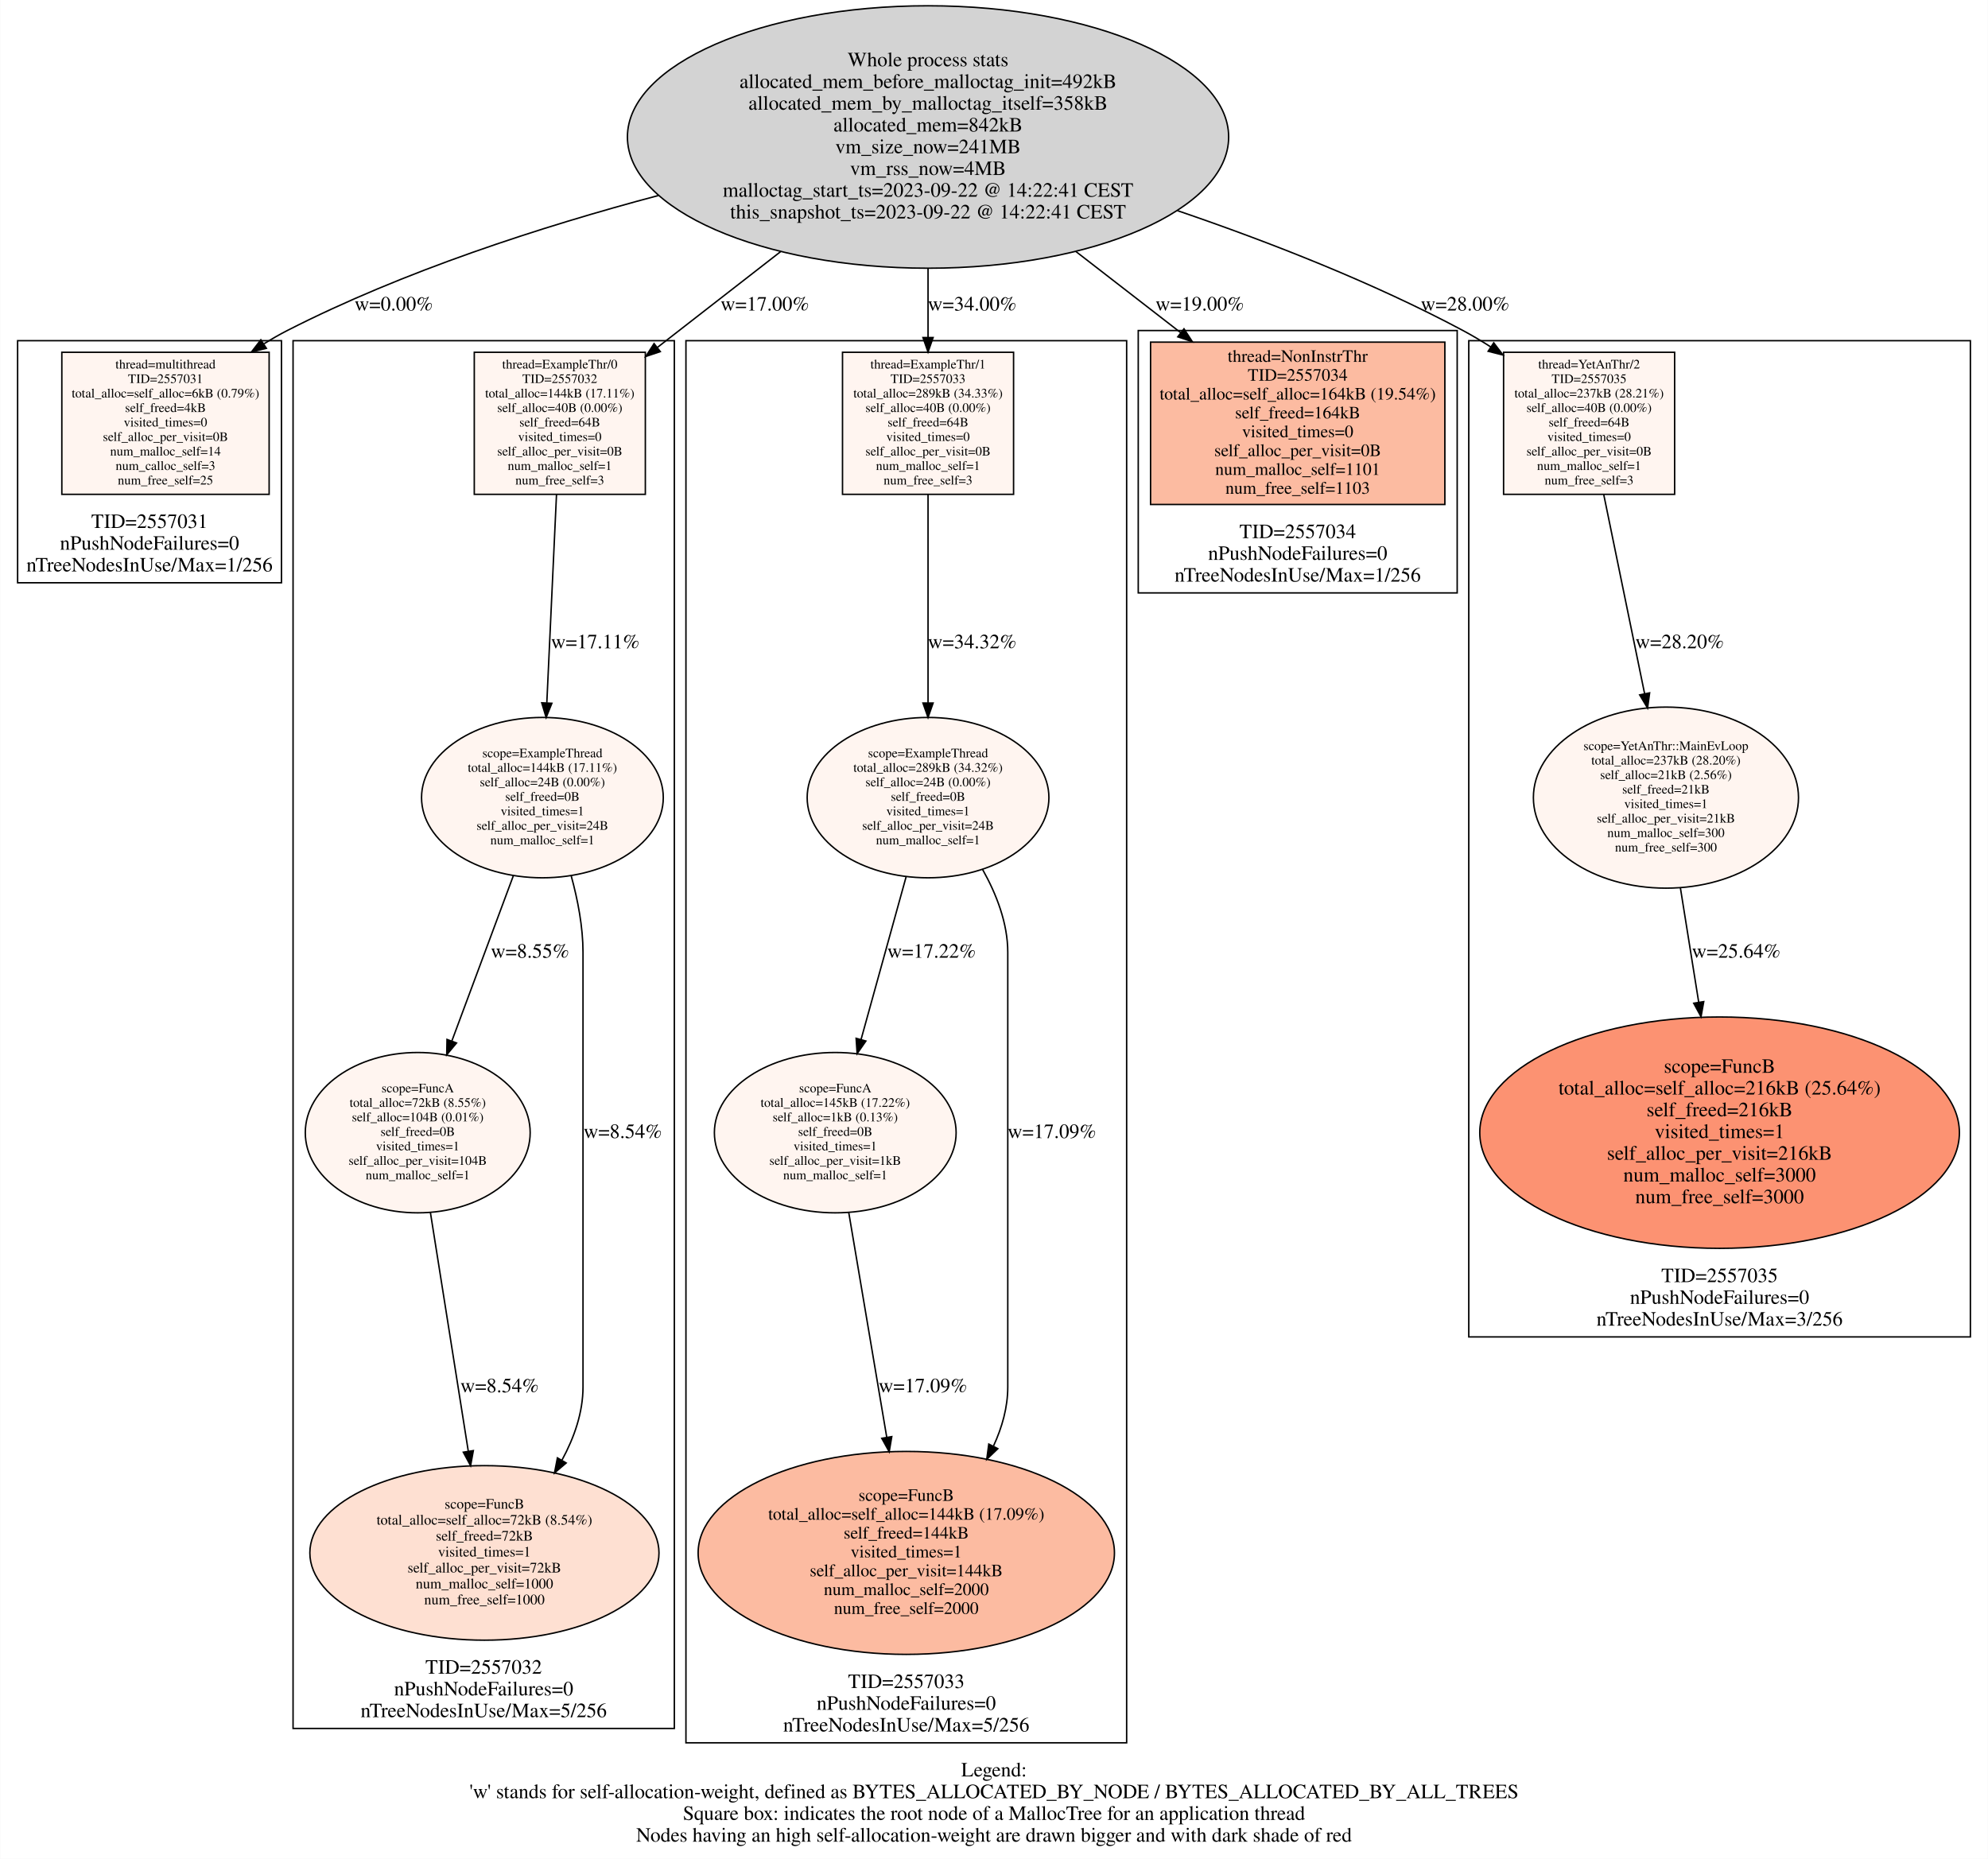
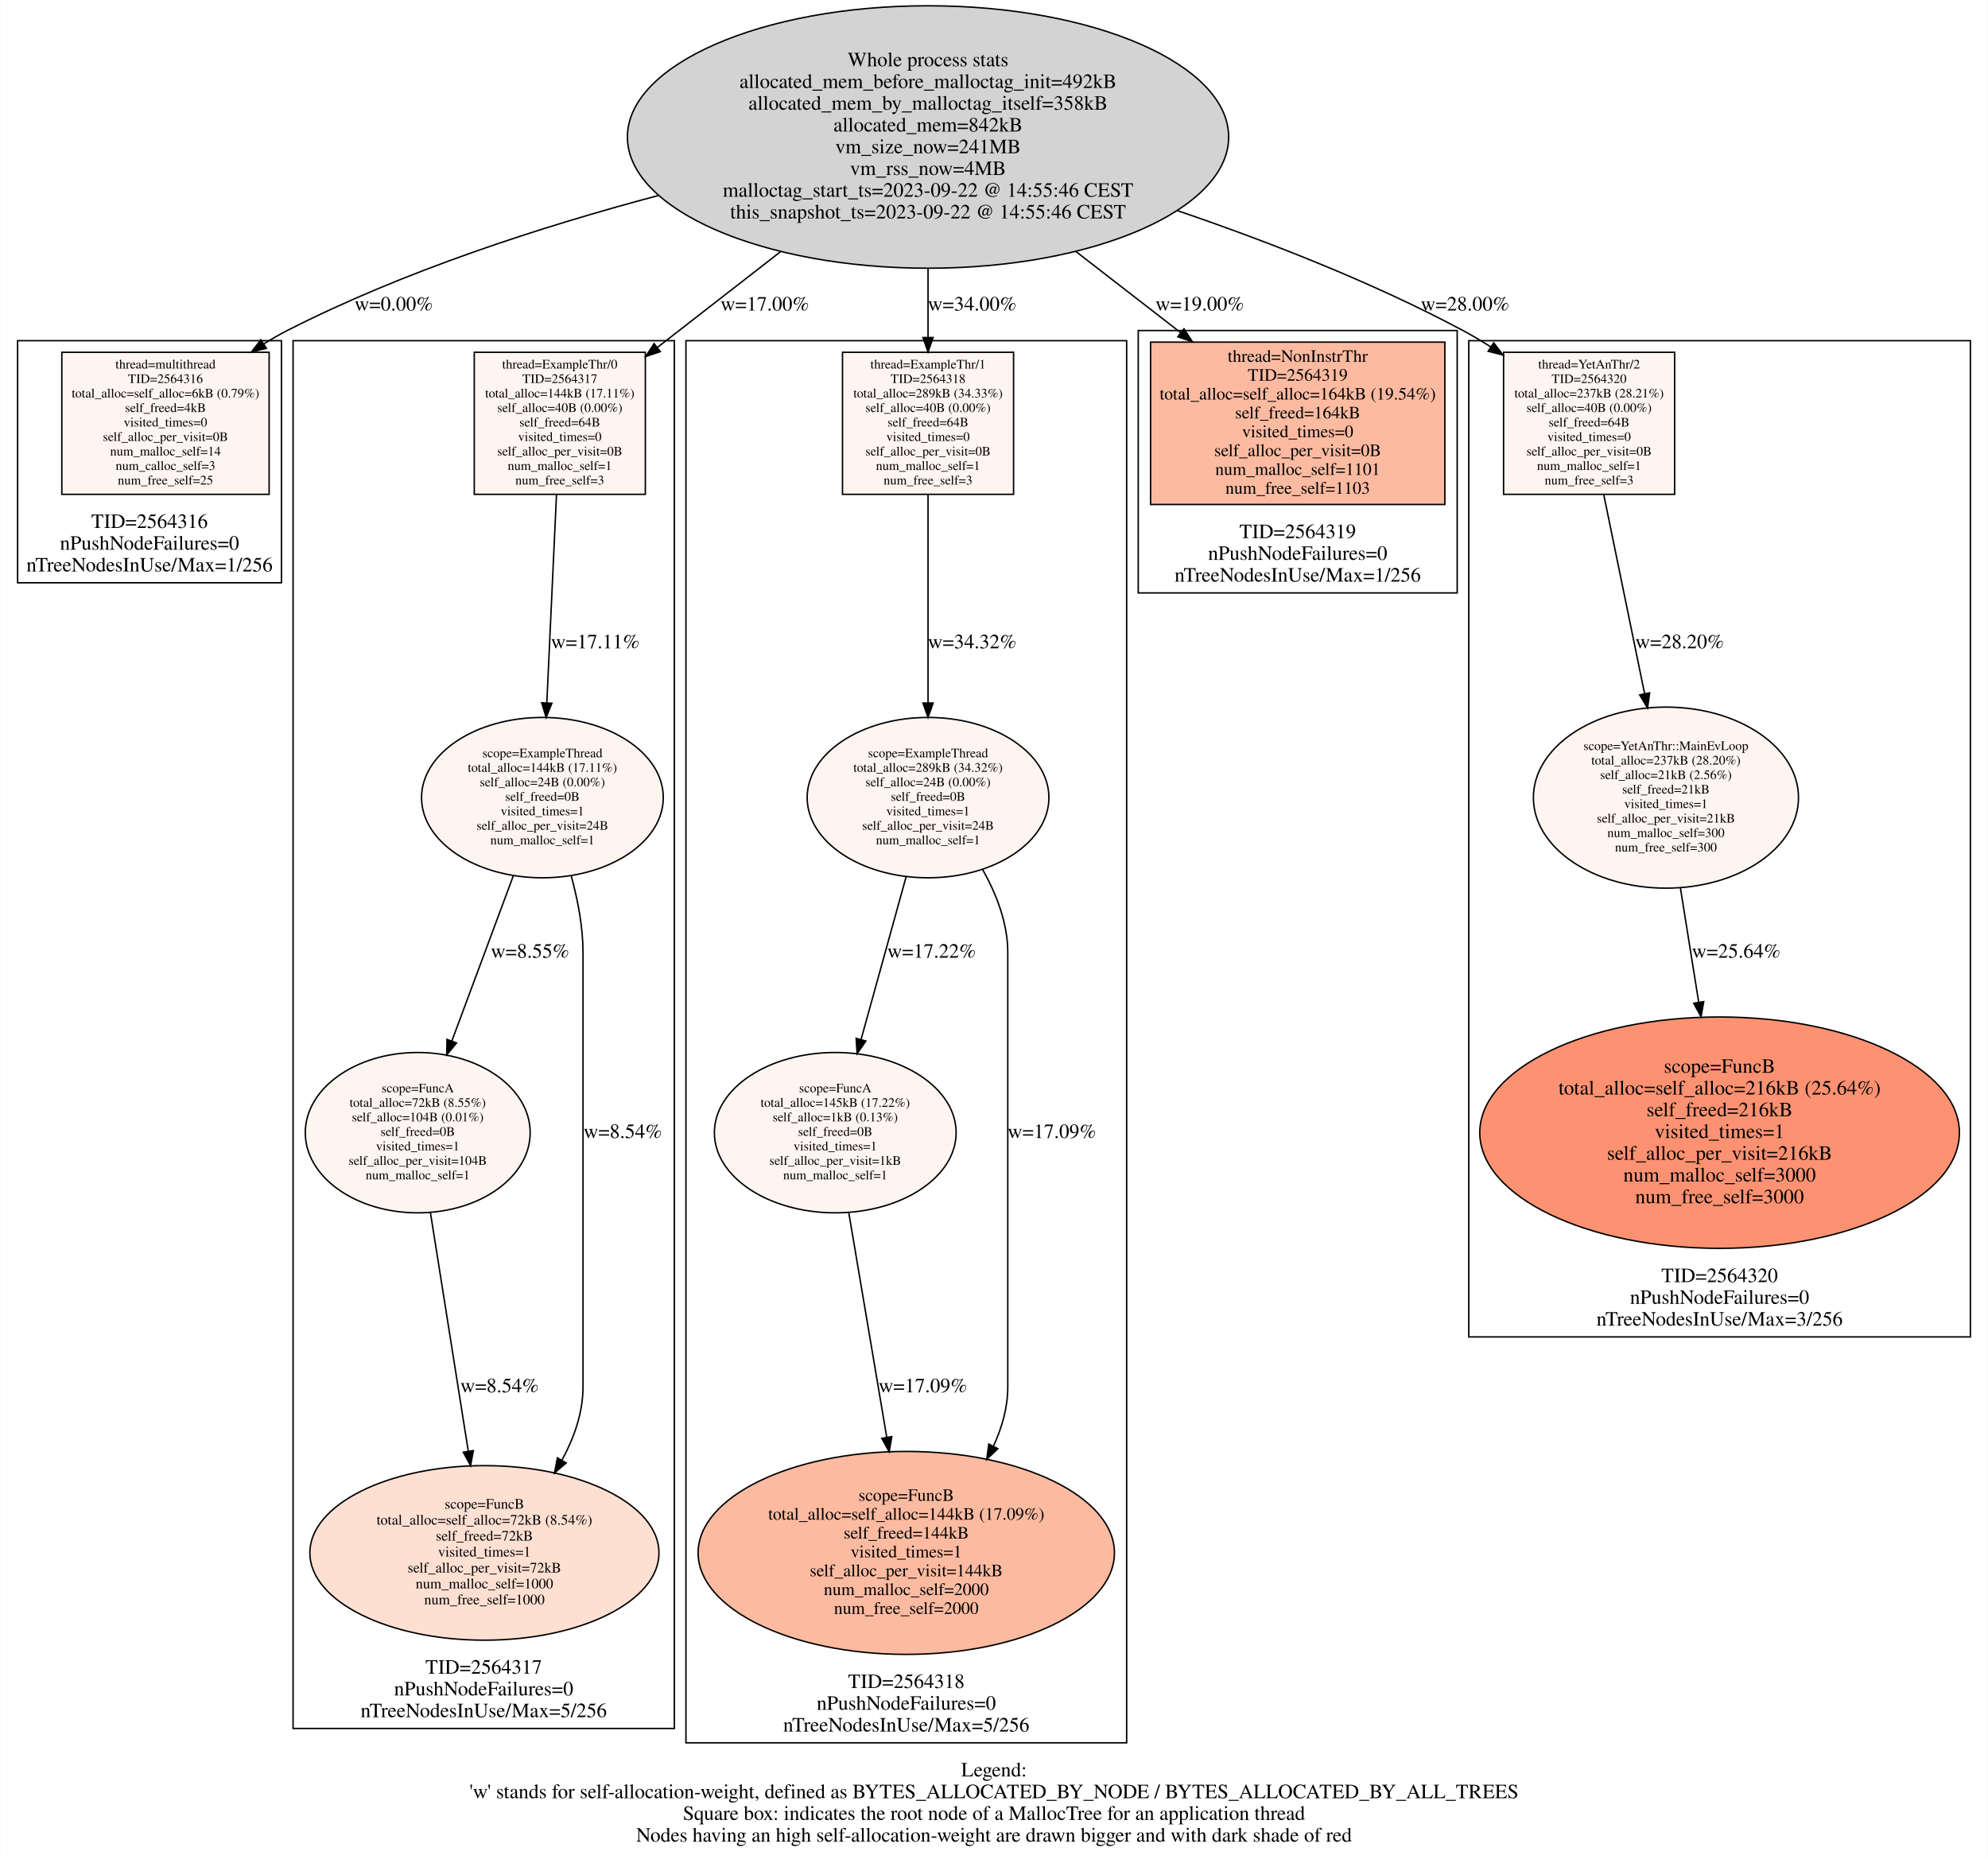
<svg xmlns="http://www.w3.org/2000/svg" width="1371pt" height="1282pt" viewBox="0.00 0.00 1371.00 1282.28">
  <g id="graph0" class="graph" transform="scale(1 1) rotate(0) translate(4 1278.283)">
    <polygon fill="#ffffff" stroke="transparent" points="-4,4 -4,-1278.283 1367,-1278.283 1367,4 -4,4" />
    <text text-anchor="middle" x="681.5" y="-52.8" font-family="Times,serif" font-size="14.00" fill="#000000">Legend:</text>
    <text text-anchor="middle" x="681.5" y="-37.8" font-family="Times,serif" font-size="14.00" fill="#000000">'w' stands for self-allocation-weight, defined as BYTES_ALLOCATED_BY_NODE / BYTES_ALLOCATED_BY_ALL_TREES</text>
    <text text-anchor="middle" x="681.5" y="-22.8" font-family="Times,serif" font-size="14.00" fill="#000000">Square box: indicates the root node of a MallocTree for an application thread</text>
    <text text-anchor="middle" x="681.5" y="-7.8" font-family="Times,serif" font-size="14.00" fill="#000000">Nodes having an high self-allocation-weight are drawn bigger and with dark shade of red</text>
    <g id="clust1" class="cluster">
      <polygon fill="none" stroke="#000000" points="8,-876.264 8,-1043.264 190,-1043.264 190,-876.264 8,-876.264" />
-       <text text-anchor="middle" x="99" y="-914.064" font-family="Times,serif" font-size="14.00" fill="#000000">TID=2557031</text>
+       <text text-anchor="middle" x="99" y="-914.064" font-family="Times,serif" font-size="14.00" fill="#000000">TID=2564316</text>
      <text text-anchor="middle" x="99" y="-899.064" font-family="Times,serif" font-size="14.00" fill="#000000">nPushNodeFailures=0</text>
      <text text-anchor="middle" x="99" y="-884.064" font-family="Times,serif" font-size="14.00" fill="#000000">nTreeNodesInUse/Max=1/256</text>
    </g>
    <g id="clust2" class="cluster">
      <polygon fill="none" stroke="#000000" points="198,-85.9 198,-1043.264 461,-1043.264 461,-85.9 198,-85.9" />
-       <text text-anchor="middle" x="329.5" y="-123.7" font-family="Times,serif" font-size="14.00" fill="#000000">TID=2557032</text>
+       <text text-anchor="middle" x="329.5" y="-123.7" font-family="Times,serif" font-size="14.00" fill="#000000">TID=2564317</text>
      <text text-anchor="middle" x="329.5" y="-108.7" font-family="Times,serif" font-size="14.00" fill="#000000">nPushNodeFailures=0</text>
      <text text-anchor="middle" x="329.5" y="-93.7" font-family="Times,serif" font-size="14.00" fill="#000000">nTreeNodesInUse/Max=5/256</text>
    </g>
    <g id="clust3" class="cluster">
      <polygon fill="none" stroke="#000000" points="469,-76 469,-1043.264 773,-1043.264 773,-76 469,-76" />
-       <text text-anchor="middle" x="621" y="-113.8" font-family="Times,serif" font-size="14.00" fill="#000000">TID=2557033</text>
+       <text text-anchor="middle" x="621" y="-113.8" font-family="Times,serif" font-size="14.00" fill="#000000">TID=2564318</text>
      <text text-anchor="middle" x="621" y="-98.8" font-family="Times,serif" font-size="14.00" fill="#000000">nPushNodeFailures=0</text>
      <text text-anchor="middle" x="621" y="-83.8" font-family="Times,serif" font-size="14.00" fill="#000000">nTreeNodesInUse/Max=5/256</text>
    </g>
    <g id="clust4" class="cluster">
      <polygon fill="none" stroke="#000000" points="781,-869.264 781,-1050.264 1001,-1050.264 1001,-869.264 781,-869.264" />
-       <text text-anchor="middle" x="891" y="-907.064" font-family="Times,serif" font-size="14.00" fill="#000000">TID=2557034</text>
+       <text text-anchor="middle" x="891" y="-907.064" font-family="Times,serif" font-size="14.00" fill="#000000">TID=2564319</text>
      <text text-anchor="middle" x="891" y="-892.064" font-family="Times,serif" font-size="14.00" fill="#000000">nPushNodeFailures=0</text>
      <text text-anchor="middle" x="891" y="-877.064" font-family="Times,serif" font-size="14.00" fill="#000000">nTreeNodesInUse/Max=1/256</text>
    </g>
    <g id="clust5" class="cluster">
      <polygon fill="none" stroke="#000000" points="1009,-356.007 1009,-1043.264 1355,-1043.264 1355,-356.007 1009,-356.007" />
-       <text text-anchor="middle" x="1182" y="-393.807" font-family="Times,serif" font-size="14.00" fill="#000000">TID=2557035</text>
+       <text text-anchor="middle" x="1182" y="-393.807" font-family="Times,serif" font-size="14.00" fill="#000000">TID=2564320</text>
      <text text-anchor="middle" x="1182" y="-378.807" font-family="Times,serif" font-size="14.00" fill="#000000">nPushNodeFailures=0</text>
      <text text-anchor="middle" x="1182" y="-363.807" font-family="Times,serif" font-size="14.00" fill="#000000">nTreeNodesInUse/Max=3/256</text>
    </g>
    <g id="node1" class="node">
      <ellipse fill="#d3d3d3" stroke="#000000" cx="636" cy="-1183.774" rx="207.365" ry="90.519" />
      <text text-anchor="middle" x="636" y="-1232.574" font-family="Times,serif" font-size="14.00" fill="#000000">Whole process stats</text>
      <text text-anchor="middle" x="636" y="-1217.574" font-family="Times,serif" font-size="14.00" fill="#000000">allocated_mem_before_malloctag_init=492kB</text>
      <text text-anchor="middle" x="636" y="-1202.574" font-family="Times,serif" font-size="14.00" fill="#000000">allocated_mem_by_malloctag_itself=358kB</text>
      <text text-anchor="middle" x="636" y="-1187.574" font-family="Times,serif" font-size="14.00" fill="#000000">allocated_mem=842kB</text>
      <text text-anchor="middle" x="636" y="-1172.574" font-family="Times,serif" font-size="14.00" fill="#000000">vm_size_now=241MB</text>
      <text text-anchor="middle" x="636" y="-1157.574" font-family="Times,serif" font-size="14.00" fill="#000000">vm_rss_now=4MB</text>
-       <text text-anchor="middle" x="636" y="-1142.574" font-family="Times,serif" font-size="14.00" fill="#000000">malloctag_start_ts=2023-09-22 @ 14:22:41 CEST</text>
-       <text text-anchor="middle" x="636" y="-1127.574" font-family="Times,serif" font-size="14.00" fill="#000000">this_snapshot_ts=2023-09-22 @ 14:22:41 CEST</text>
+       <text text-anchor="middle" x="636" y="-1142.574" font-family="Times,serif" font-size="14.00" fill="#000000">malloctag_start_ts=2023-09-22 @ 14:55:46 CEST</text>
+       <text text-anchor="middle" x="636" y="-1127.574" font-family="Times,serif" font-size="14.00" fill="#000000">this_snapshot_ts=2023-09-22 @ 14:55:46 CEST</text>
    </g>
    <g id="node2" class="node">
      <polygon fill="#fff5f0" stroke="#000000" points="181.5,-1035.264 38.5,-1035.264 38.5,-937.264 181.5,-937.264 181.5,-1035.264" />
      <text text-anchor="middle" x="110" y="-1024.064" font-family="Times,serif" font-size="9.00" fill="#000000">thread=multithread</text>
-       <text text-anchor="middle" x="110" y="-1014.064" font-family="Times,serif" font-size="9.00" fill="#000000">TID=2557031</text>
+       <text text-anchor="middle" x="110" y="-1014.064" font-family="Times,serif" font-size="9.00" fill="#000000">TID=2564316</text>
      <text text-anchor="middle" x="110" y="-1004.064" font-family="Times,serif" font-size="9.00" fill="#000000">total_alloc=self_alloc=6kB (0.79%)</text>
      <text text-anchor="middle" x="110" y="-994.064" font-family="Times,serif" font-size="9.00" fill="#000000">self_freed=4kB</text>
      <text text-anchor="middle" x="110" y="-984.064" font-family="Times,serif" font-size="9.00" fill="#000000">visited_times=0</text>
      <text text-anchor="middle" x="110" y="-974.064" font-family="Times,serif" font-size="9.00" fill="#000000">self_alloc_per_visit=0B</text>
      <text text-anchor="middle" x="110" y="-964.064" font-family="Times,serif" font-size="9.00" fill="#000000">num_malloc_self=14</text>
      <text text-anchor="middle" x="110" y="-954.064" font-family="Times,serif" font-size="9.00" fill="#000000">num_calloc_self=3</text>
      <text text-anchor="middle" x="110" y="-944.064" font-family="Times,serif" font-size="9.00" fill="#000000">num_free_self=25</text>
    </g>
    <g id="edge1" class="edge">
      <path fill="none" stroke="#000000" d="M450.216,-1143.475C368.973,-1121.897 274.133,-1091.192 194,-1050.264 188.666,-1047.54 183.324,-1044.468 178.065,-1041.182" />
      <polygon fill="#000000" stroke="#000000" points="179.596,-1038.003 169.308,-1035.474 175.774,-1043.867 179.596,-1038.003" />
      <text text-anchor="middle" x="267.5" y="-1064.064" font-family="Times,serif" font-size="14.00" fill="#000000">w=0.00%</text>
    </g>
    <g id="node3" class="node">
      <polygon fill="#fff5f0" stroke="#000000" points="441,-1035.264 323,-1035.264 323,-937.264 441,-937.264 441,-1035.264" />
      <text text-anchor="middle" x="382" y="-1024.064" font-family="Times,serif" font-size="9.00" fill="#000000">thread=ExampleThr/0</text>
-       <text text-anchor="middle" x="382" y="-1014.064" font-family="Times,serif" font-size="9.00" fill="#000000">TID=2557032</text>
+       <text text-anchor="middle" x="382" y="-1014.064" font-family="Times,serif" font-size="9.00" fill="#000000">TID=2564317</text>
      <text text-anchor="middle" x="382" y="-1004.064" font-family="Times,serif" font-size="9.00" fill="#000000">total_alloc=144kB (17.11%)</text>
      <text text-anchor="middle" x="382" y="-994.064" font-family="Times,serif" font-size="9.00" fill="#000000">self_alloc=40B (0.00%)</text>
      <text text-anchor="middle" x="382" y="-984.064" font-family="Times,serif" font-size="9.00" fill="#000000">self_freed=64B</text>
      <text text-anchor="middle" x="382" y="-974.064" font-family="Times,serif" font-size="9.00" fill="#000000">visited_times=0</text>
      <text text-anchor="middle" x="382" y="-964.064" font-family="Times,serif" font-size="9.00" fill="#000000">self_alloc_per_visit=0B</text>
      <text text-anchor="middle" x="382" y="-954.064" font-family="Times,serif" font-size="9.00" fill="#000000">num_malloc_self=1</text>
      <text text-anchor="middle" x="382" y="-944.064" font-family="Times,serif" font-size="9.00" fill="#000000">num_free_self=3</text>
    </g>
    <g id="edge6" class="edge">
      <path fill="none" stroke="#000000" d="M534.517,-1104.861C505.841,-1082.562 475.353,-1058.855 449.234,-1038.545" />
      <polygon fill="#000000" stroke="#000000" points="451.318,-1035.732 441.276,-1032.357 447.021,-1041.258 451.318,-1035.732" />
      <text text-anchor="middle" x="523.5" y="-1064.064" font-family="Times,serif" font-size="14.00" fill="#000000">w=17.00%</text>
    </g>
    <g id="node7" class="node">
      <polygon fill="#fff5f0" stroke="#000000" points="695,-1035.264 577,-1035.264 577,-937.264 695,-937.264 695,-1035.264" />
      <text text-anchor="middle" x="636" y="-1024.064" font-family="Times,serif" font-size="9.00" fill="#000000">thread=ExampleThr/1</text>
-       <text text-anchor="middle" x="636" y="-1014.064" font-family="Times,serif" font-size="9.00" fill="#000000">TID=2557033</text>
+       <text text-anchor="middle" x="636" y="-1014.064" font-family="Times,serif" font-size="9.00" fill="#000000">TID=2564318</text>
      <text text-anchor="middle" x="636" y="-1004.064" font-family="Times,serif" font-size="9.00" fill="#000000">total_alloc=289kB (34.33%)</text>
      <text text-anchor="middle" x="636" y="-994.064" font-family="Times,serif" font-size="9.00" fill="#000000">self_alloc=40B (0.00%)</text>
      <text text-anchor="middle" x="636" y="-984.064" font-family="Times,serif" font-size="9.00" fill="#000000">self_freed=64B</text>
      <text text-anchor="middle" x="636" y="-974.064" font-family="Times,serif" font-size="9.00" fill="#000000">visited_times=0</text>
      <text text-anchor="middle" x="636" y="-964.064" font-family="Times,serif" font-size="9.00" fill="#000000">self_alloc_per_visit=0B</text>
      <text text-anchor="middle" x="636" y="-954.064" font-family="Times,serif" font-size="9.00" fill="#000000">num_malloc_self=1</text>
      <text text-anchor="middle" x="636" y="-944.064" font-family="Times,serif" font-size="9.00" fill="#000000">num_free_self=3</text>
    </g>
    <g id="edge11" class="edge">
      <path fill="none" stroke="#000000" d="M636,-1093.112C636,-1076.962 636,-1060.522 636,-1045.534" />
      <polygon fill="#000000" stroke="#000000" points="639.5,-1045.412 636,-1035.412 632.5,-1045.412 639.5,-1045.412" />
      <text text-anchor="middle" x="666.5" y="-1064.064" font-family="Times,serif" font-size="14.00" fill="#000000">w=34.00%</text>
    </g>
    <g id="node11" class="node">
      <polygon fill="#fcbba1" stroke="#000000" points="992.5,-1042.264 789.5,-1042.264 789.5,-930.264 992.5,-930.264 992.5,-1042.264" />
      <text text-anchor="middle" x="891" y="-1028.664" font-family="Times,serif" font-size="12.00" fill="#000000">thread=NonInstrThr</text>
-       <text text-anchor="middle" x="891" y="-1015.664" font-family="Times,serif" font-size="12.00" fill="#000000">TID=2557034</text>
+       <text text-anchor="middle" x="891" y="-1015.664" font-family="Times,serif" font-size="12.00" fill="#000000">TID=2564319</text>
      <text text-anchor="middle" x="891" y="-1002.664" font-family="Times,serif" font-size="12.00" fill="#000000">total_alloc=self_alloc=164kB (19.54%)</text>
      <text text-anchor="middle" x="891" y="-989.664" font-family="Times,serif" font-size="12.00" fill="#000000">self_freed=164kB</text>
      <text text-anchor="middle" x="891" y="-976.664" font-family="Times,serif" font-size="12.00" fill="#000000">visited_times=0</text>
      <text text-anchor="middle" x="891" y="-963.664" font-family="Times,serif" font-size="12.00" fill="#000000">self_alloc_per_visit=0B</text>
      <text text-anchor="middle" x="891" y="-950.664" font-family="Times,serif" font-size="12.00" fill="#000000">num_malloc_self=1101</text>
      <text text-anchor="middle" x="891" y="-937.664" font-family="Times,serif" font-size="12.00" fill="#000000">num_free_self=1103</text>
    </g>
    <g id="edge12" class="edge">
      <path fill="none" stroke="#000000" d="M737.882,-1104.861C761.956,-1086.215 787.302,-1066.583 810.29,-1048.777" />
      <polygon fill="#000000" stroke="#000000" points="812.555,-1051.45 818.318,-1042.56 808.269,-1045.916 812.555,-1051.45" />
      <text text-anchor="middle" x="823.5" y="-1064.064" font-family="Times,serif" font-size="14.00" fill="#000000">w=19.00%</text>
    </g>
    <g id="node12" class="node">
      <polygon fill="#fff5f0" stroke="#000000" points="1151,-1035.264 1033,-1035.264 1033,-937.264 1151,-937.264 1151,-1035.264" />
      <text text-anchor="middle" x="1092" y="-1024.064" font-family="Times,serif" font-size="9.00" fill="#000000">thread=YetAnThr/2</text>
-       <text text-anchor="middle" x="1092" y="-1014.064" font-family="Times,serif" font-size="9.00" fill="#000000">TID=2557035</text>
+       <text text-anchor="middle" x="1092" y="-1014.064" font-family="Times,serif" font-size="9.00" fill="#000000">TID=2564320</text>
      <text text-anchor="middle" x="1092" y="-1004.064" font-family="Times,serif" font-size="9.00" fill="#000000">total_alloc=237kB (28.21%)</text>
      <text text-anchor="middle" x="1092" y="-994.064" font-family="Times,serif" font-size="9.00" fill="#000000">self_alloc=40B (0.00%)</text>
      <text text-anchor="middle" x="1092" y="-984.064" font-family="Times,serif" font-size="9.00" fill="#000000">self_freed=64B</text>
      <text text-anchor="middle" x="1092" y="-974.064" font-family="Times,serif" font-size="9.00" fill="#000000">visited_times=0</text>
      <text text-anchor="middle" x="1092" y="-964.064" font-family="Times,serif" font-size="9.00" fill="#000000">self_alloc_per_visit=0B</text>
      <text text-anchor="middle" x="1092" y="-954.064" font-family="Times,serif" font-size="9.00" fill="#000000">num_malloc_self=1</text>
      <text text-anchor="middle" x="1092" y="-944.064" font-family="Times,serif" font-size="9.00" fill="#000000">num_free_self=3</text>
    </g>
    <g id="edge15" class="edge">
      <path fill="none" stroke="#000000" d="M808.009,-1132.986C871.636,-1111.266 943.26,-1083.251 1005,-1050.264 1011.367,-1046.862 1017.787,-1043.036 1024.1,-1038.99" />
      <polygon fill="#000000" stroke="#000000" points="1026.213,-1041.789 1032.626,-1033.356 1022.353,-1035.949 1026.213,-1041.789" />
      <text text-anchor="middle" x="1006.5" y="-1064.064" font-family="Times,serif" font-size="14.00" fill="#000000">w=28.00%</text>
    </g>
    <g id="node4" class="node">
      <ellipse fill="#fff5f0" stroke="#000000" cx="370" cy="-728.039" rx="83.377" ry="55.309" />
      <text text-anchor="middle" x="370" y="-755.839" font-family="Times,serif" font-size="9.00" fill="#000000">scope=ExampleThread</text>
      <text text-anchor="middle" x="370" y="-745.839" font-family="Times,serif" font-size="9.00" fill="#000000">total_alloc=144kB (17.11%)</text>
      <text text-anchor="middle" x="370" y="-735.839" font-family="Times,serif" font-size="9.00" fill="#000000">self_alloc=24B (0.00%)</text>
      <text text-anchor="middle" x="370" y="-725.839" font-family="Times,serif" font-size="9.00" fill="#000000">self_freed=0B</text>
      <text text-anchor="middle" x="370" y="-715.839" font-family="Times,serif" font-size="9.00" fill="#000000">visited_times=1</text>
      <text text-anchor="middle" x="370" y="-705.839" font-family="Times,serif" font-size="9.00" fill="#000000">self_alloc_per_visit=24B</text>
      <text text-anchor="middle" x="370" y="-695.839" font-family="Times,serif" font-size="9.00" fill="#000000">num_malloc_self=1</text>
    </g>
    <g id="edge2" class="edge">
      <path fill="none" stroke="#000000" d="M379.715,-937.086C377.822,-896.359 375.116,-838.138 373.041,-793.476" />
      <polygon fill="#000000" stroke="#000000" points="376.529,-793.128 372.568,-783.301 369.536,-793.452 376.529,-793.128" />
      <text text-anchor="middle" x="406.5" y="-831.064" font-family="Times,serif" font-size="14.00" fill="#000000">w=17.11%</text>
    </g>
    <g id="node5" class="node">
      <ellipse fill="#fff5f0" stroke="#000000" cx="284" cy="-496.91" rx="77.564" ry="55.309" />
      <text text-anchor="middle" x="284" y="-524.71" font-family="Times,serif" font-size="9.00" fill="#000000">scope=FuncA</text>
      <text text-anchor="middle" x="284" y="-514.71" font-family="Times,serif" font-size="9.00" fill="#000000">total_alloc=72kB (8.55%)</text>
      <text text-anchor="middle" x="284" y="-504.71" font-family="Times,serif" font-size="9.00" fill="#000000">self_alloc=104B (0.01%)</text>
      <text text-anchor="middle" x="284" y="-494.71" font-family="Times,serif" font-size="9.00" fill="#000000">self_freed=0B</text>
      <text text-anchor="middle" x="284" y="-484.71" font-family="Times,serif" font-size="9.00" fill="#000000">visited_times=1</text>
      <text text-anchor="middle" x="284" y="-474.71" font-family="Times,serif" font-size="9.00" fill="#000000">self_alloc_per_visit=104B</text>
      <text text-anchor="middle" x="284" y="-464.71" font-family="Times,serif" font-size="9.00" fill="#000000">num_malloc_self=1</text>
    </g>
    <g id="edge3" class="edge">
      <path fill="none" stroke="#000000" d="M350.054,-674.432C337.346,-640.278 320.823,-595.874 307.482,-560.019" />
      <polygon fill="#000000" stroke="#000000" points="310.755,-558.778 303.987,-550.626 304.194,-561.219 310.755,-558.778" />
      <text text-anchor="middle" x="361.5" y="-617.613" font-family="Times,serif" font-size="14.00" fill="#000000">w=8.55%</text>
    </g>
    <g id="node6" class="node">
      <ellipse fill="#fee0d2" stroke="#000000" cx="330" cy="-207.004" rx="120.417" ry="60.208" />
      <text text-anchor="middle" x="330" y="-237.504" font-family="Times,serif" font-size="10.00" fill="#000000">scope=FuncB</text>
      <text text-anchor="middle" x="330" y="-226.504" font-family="Times,serif" font-size="10.00" fill="#000000">total_alloc=self_alloc=72kB (8.54%)</text>
      <text text-anchor="middle" x="330" y="-215.504" font-family="Times,serif" font-size="10.00" fill="#000000">self_freed=72kB</text>
      <text text-anchor="middle" x="330" y="-204.504" font-family="Times,serif" font-size="10.00" fill="#000000">visited_times=1</text>
      <text text-anchor="middle" x="330" y="-193.504" font-family="Times,serif" font-size="10.00" fill="#000000">self_alloc_per_visit=72kB</text>
      <text text-anchor="middle" x="330" y="-182.504" font-family="Times,serif" font-size="10.00" fill="#000000">num_malloc_self=1000</text>
      <text text-anchor="middle" x="330" y="-171.504" font-family="Times,serif" font-size="10.00" fill="#000000">num_free_self=1000</text>
    </g>
    <g id="edge4" class="edge">
      <path fill="none" stroke="#000000" d="M389.826,-674.181C394.423,-657.473 398,-638.841 398,-621.313 398,-621.313 398,-621.313 398,-321.507 398,-303.919 391.996,-286.674 383.556,-271.12" />
      <polygon fill="#000000" stroke="#000000" points="386.395,-269.04 378.332,-262.167 380.349,-272.568 386.395,-269.04" />
      <text text-anchor="middle" x="425.5" y="-493.21" font-family="Times,serif" font-size="14.00" fill="#000000">w=8.54%</text>
    </g>
    <g id="edge5" class="edge">
      <path fill="none" stroke="#000000" d="M292.706,-442.04C300.13,-395.256 310.844,-327.73 318.886,-277.05" />
      <polygon fill="#000000" stroke="#000000" points="322.346,-277.574 320.457,-267.149 315.433,-276.477 322.346,-277.574" />
      <text text-anchor="middle" x="340.5" y="-317.807" font-family="Times,serif" font-size="14.00" fill="#000000">w=8.54%</text>
    </g>
    <g id="node8" class="node">
      <ellipse fill="#fff5f0" stroke="#000000" cx="636" cy="-728.039" rx="83.377" ry="55.309" />
      <text text-anchor="middle" x="636" y="-755.839" font-family="Times,serif" font-size="9.00" fill="#000000">scope=ExampleThread</text>
      <text text-anchor="middle" x="636" y="-745.839" font-family="Times,serif" font-size="9.00" fill="#000000">total_alloc=289kB (34.32%)</text>
      <text text-anchor="middle" x="636" y="-735.839" font-family="Times,serif" font-size="9.00" fill="#000000">self_alloc=24B (0.00%)</text>
      <text text-anchor="middle" x="636" y="-725.839" font-family="Times,serif" font-size="9.00" fill="#000000">self_freed=0B</text>
      <text text-anchor="middle" x="636" y="-715.839" font-family="Times,serif" font-size="9.00" fill="#000000">visited_times=1</text>
      <text text-anchor="middle" x="636" y="-705.839" font-family="Times,serif" font-size="9.00" fill="#000000">self_alloc_per_visit=24B</text>
      <text text-anchor="middle" x="636" y="-695.839" font-family="Times,serif" font-size="9.00" fill="#000000">num_malloc_self=1</text>
    </g>
    <g id="edge7" class="edge">
      <path fill="none" stroke="#000000" d="M636,-937.086C636,-896.359 636,-838.138 636,-793.476" />
      <polygon fill="#000000" stroke="#000000" points="639.5,-793.301 636,-783.301 632.5,-793.301 639.5,-793.301" />
      <text text-anchor="middle" x="666.5" y="-831.064" font-family="Times,serif" font-size="14.00" fill="#000000">w=34.32%</text>
    </g>
    <g id="node9" class="node">
      <ellipse fill="#fff5f0" stroke="#000000" cx="572" cy="-496.91" rx="83.377" ry="55.309" />
      <text text-anchor="middle" x="572" y="-524.71" font-family="Times,serif" font-size="9.00" fill="#000000">scope=FuncA</text>
      <text text-anchor="middle" x="572" y="-514.71" font-family="Times,serif" font-size="9.00" fill="#000000">total_alloc=145kB (17.22%)</text>
      <text text-anchor="middle" x="572" y="-504.71" font-family="Times,serif" font-size="9.00" fill="#000000">self_alloc=1kB (0.13%)</text>
      <text text-anchor="middle" x="572" y="-494.71" font-family="Times,serif" font-size="9.00" fill="#000000">self_freed=0B</text>
      <text text-anchor="middle" x="572" y="-484.71" font-family="Times,serif" font-size="9.00" fill="#000000">visited_times=1</text>
      <text text-anchor="middle" x="572" y="-474.71" font-family="Times,serif" font-size="9.00" fill="#000000">self_alloc_per_visit=1kB</text>
      <text text-anchor="middle" x="572" y="-464.71" font-family="Times,serif" font-size="9.00" fill="#000000">num_malloc_self=1</text>
    </g>
    <g id="edge8" class="edge">
      <path fill="none" stroke="#000000" d="M620.914,-673.557C611.591,-639.888 599.58,-596.51 589.793,-561.167" />
      <polygon fill="#000000" stroke="#000000" points="593.137,-560.129 587.096,-551.426 586.391,-561.997 593.137,-560.129" />
      <text text-anchor="middle" x="638.5" y="-617.613" font-family="Times,serif" font-size="14.00" fill="#000000">w=17.22%</text>
    </g>
    <g id="node10" class="node">
      <ellipse fill="#fcbba1" stroke="#000000" cx="621" cy="-207.004" rx="143.585" ry="70.007" />
      <text text-anchor="middle" x="621" y="-242.904" font-family="Times,serif" font-size="12.00" fill="#000000">scope=FuncB</text>
      <text text-anchor="middle" x="621" y="-229.904" font-family="Times,serif" font-size="12.00" fill="#000000">total_alloc=self_alloc=144kB (17.09%)</text>
      <text text-anchor="middle" x="621" y="-216.904" font-family="Times,serif" font-size="12.00" fill="#000000">self_freed=144kB</text>
      <text text-anchor="middle" x="621" y="-203.904" font-family="Times,serif" font-size="12.00" fill="#000000">visited_times=1</text>
      <text text-anchor="middle" x="621" y="-190.904" font-family="Times,serif" font-size="12.00" fill="#000000">self_alloc_per_visit=144kB</text>
      <text text-anchor="middle" x="621" y="-177.904" font-family="Times,serif" font-size="12.00" fill="#000000">num_malloc_self=2000</text>
      <text text-anchor="middle" x="621" y="-164.904" font-family="Times,serif" font-size="12.00" fill="#000000">num_free_self=2000</text>
    </g>
    <g id="edge9" class="edge">
      <path fill="none" stroke="#000000" d="M673.598,-678.532C683.266,-661.335 691,-641.324 691,-621.313 691,-621.313 691,-621.313 691,-321.507 691,-307.445 687.11,-293.65 681.163,-280.777" />
      <polygon fill="#000000" stroke="#000000" points="684.141,-278.911 676.496,-271.576 677.898,-282.077 684.141,-278.911" />
      <text text-anchor="middle" x="721.5" y="-493.21" font-family="Times,serif" font-size="14.00" fill="#000000">w=17.09%</text>
    </g>
    <g id="edge10" class="edge">
      <path fill="none" stroke="#000000" d="M581.274,-442.04C588.685,-398.195 599.175,-336.131 607.514,-286.79" />
      <polygon fill="#000000" stroke="#000000" points="610.99,-287.227 609.206,-276.783 604.088,-286.06 610.99,-287.227" />
      <text text-anchor="middle" x="632.5" y="-317.807" font-family="Times,serif" font-size="14.00" fill="#000000">w=17.09%</text>
    </g>
    <g id="node13" class="node">
      <ellipse fill="#fff5f0" stroke="#000000" cx="1145" cy="-728.039" rx="91.434" ry="62.452" />
      <text text-anchor="middle" x="1145" y="-760.839" font-family="Times,serif" font-size="9.00" fill="#000000">scope=YetAnThr::MainEvLoop</text>
      <text text-anchor="middle" x="1145" y="-750.839" font-family="Times,serif" font-size="9.00" fill="#000000">total_alloc=237kB (28.20%)</text>
      <text text-anchor="middle" x="1145" y="-740.839" font-family="Times,serif" font-size="9.00" fill="#000000">self_alloc=21kB (2.56%)</text>
      <text text-anchor="middle" x="1145" y="-730.839" font-family="Times,serif" font-size="9.00" fill="#000000">self_freed=21kB</text>
      <text text-anchor="middle" x="1145" y="-720.839" font-family="Times,serif" font-size="9.00" fill="#000000">visited_times=1</text>
      <text text-anchor="middle" x="1145" y="-710.839" font-family="Times,serif" font-size="9.00" fill="#000000">self_alloc_per_visit=21kB</text>
      <text text-anchor="middle" x="1145" y="-700.839" font-family="Times,serif" font-size="9.00" fill="#000000">num_malloc_self=300</text>
      <text text-anchor="middle" x="1145" y="-690.839" font-family="Times,serif" font-size="9.00" fill="#000000">num_free_self=300</text>
    </g>
    <g id="edge13" class="edge">
      <path fill="none" stroke="#000000" d="M1102.094,-937.086C1110.063,-898.26 1121.295,-843.533 1130.268,-799.814" />
      <polygon fill="#000000" stroke="#000000" points="1133.739,-800.31 1132.322,-789.811 1126.882,-798.903 1133.739,-800.31" />
      <text text-anchor="middle" x="1154.5" y="-831.064" font-family="Times,serif" font-size="14.00" fill="#000000">w=28.20%</text>
    </g>
    <g id="node14" class="node">
      <ellipse fill="#fc9272" stroke="#000000" cx="1182" cy="-496.91" rx="165.426" ry="79.806" />
      <text text-anchor="middle" x="1182" y="-538.21" font-family="Times,serif" font-size="14.00" fill="#000000">scope=FuncB</text>
      <text text-anchor="middle" x="1182" y="-523.21" font-family="Times,serif" font-size="14.00" fill="#000000">total_alloc=self_alloc=216kB (25.64%)</text>
      <text text-anchor="middle" x="1182" y="-508.21" font-family="Times,serif" font-size="14.00" fill="#000000">self_freed=216kB</text>
      <text text-anchor="middle" x="1182" y="-493.21" font-family="Times,serif" font-size="14.00" fill="#000000">visited_times=1</text>
      <text text-anchor="middle" x="1182" y="-478.21" font-family="Times,serif" font-size="14.00" fill="#000000">self_alloc_per_visit=216kB</text>
      <text text-anchor="middle" x="1182" y="-463.21" font-family="Times,serif" font-size="14.00" fill="#000000">num_malloc_self=3000</text>
      <text text-anchor="middle" x="1182" y="-448.21" font-family="Times,serif" font-size="14.00" fill="#000000">num_free_self=3000</text>
    </g>
    <g id="edge14" class="edge">
      <path fill="none" stroke="#000000" d="M1154.915,-666.101C1158.806,-641.794 1163.349,-613.42 1167.589,-586.931" />
      <polygon fill="#000000" stroke="#000000" points="1171.073,-587.312 1169.197,-576.884 1164.161,-586.205 1171.073,-587.312" />
      <text text-anchor="middle" x="1193.5" y="-617.613" font-family="Times,serif" font-size="14.00" fill="#000000">w=25.64%</text>
    </g>
  </g>
</svg>
